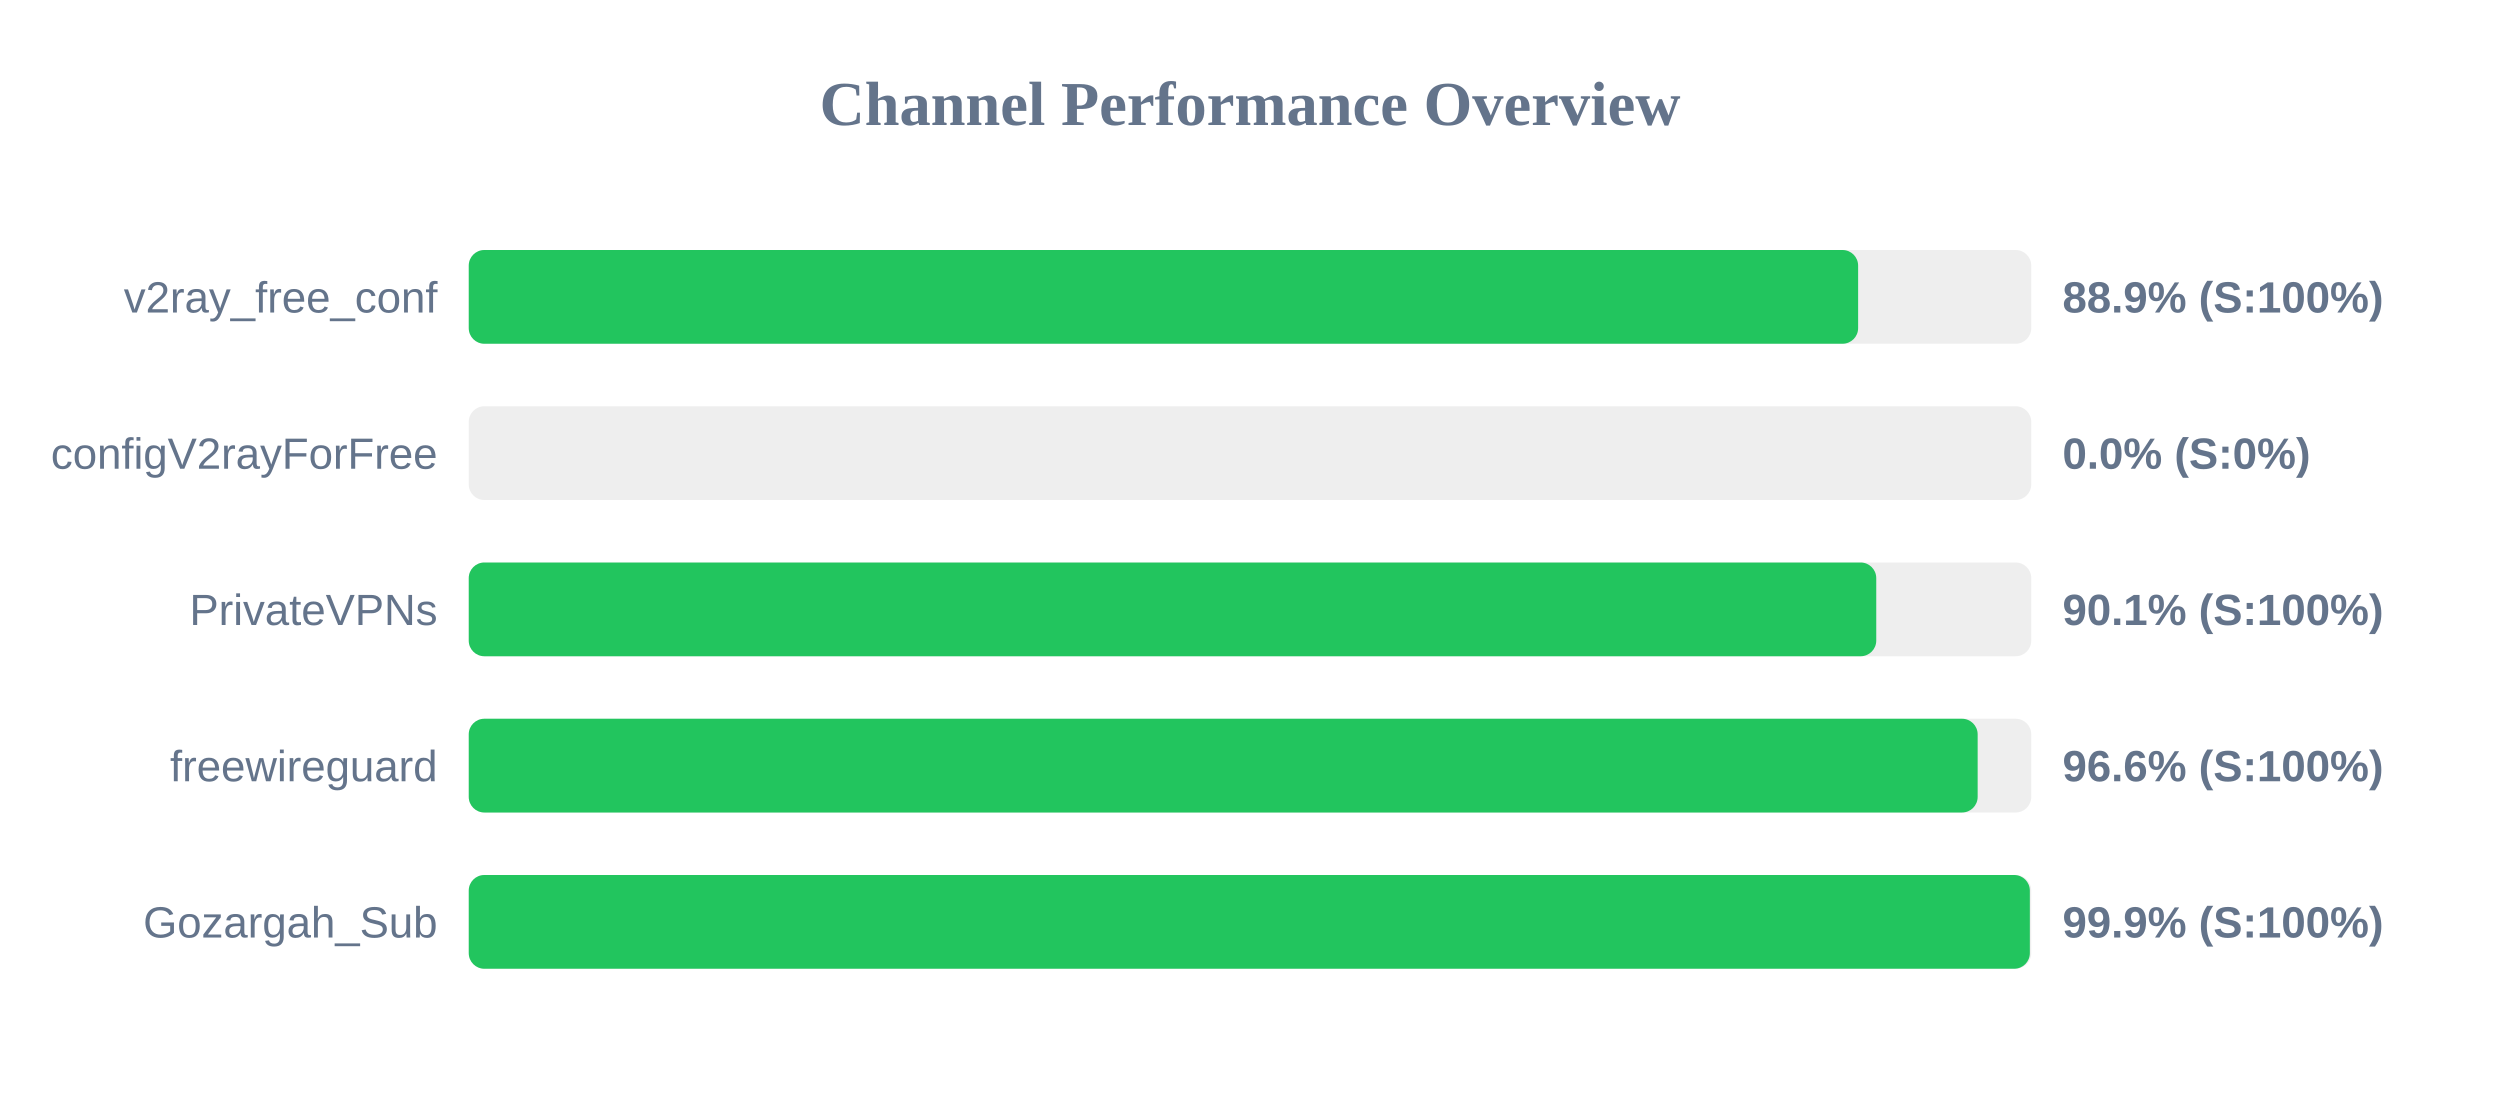
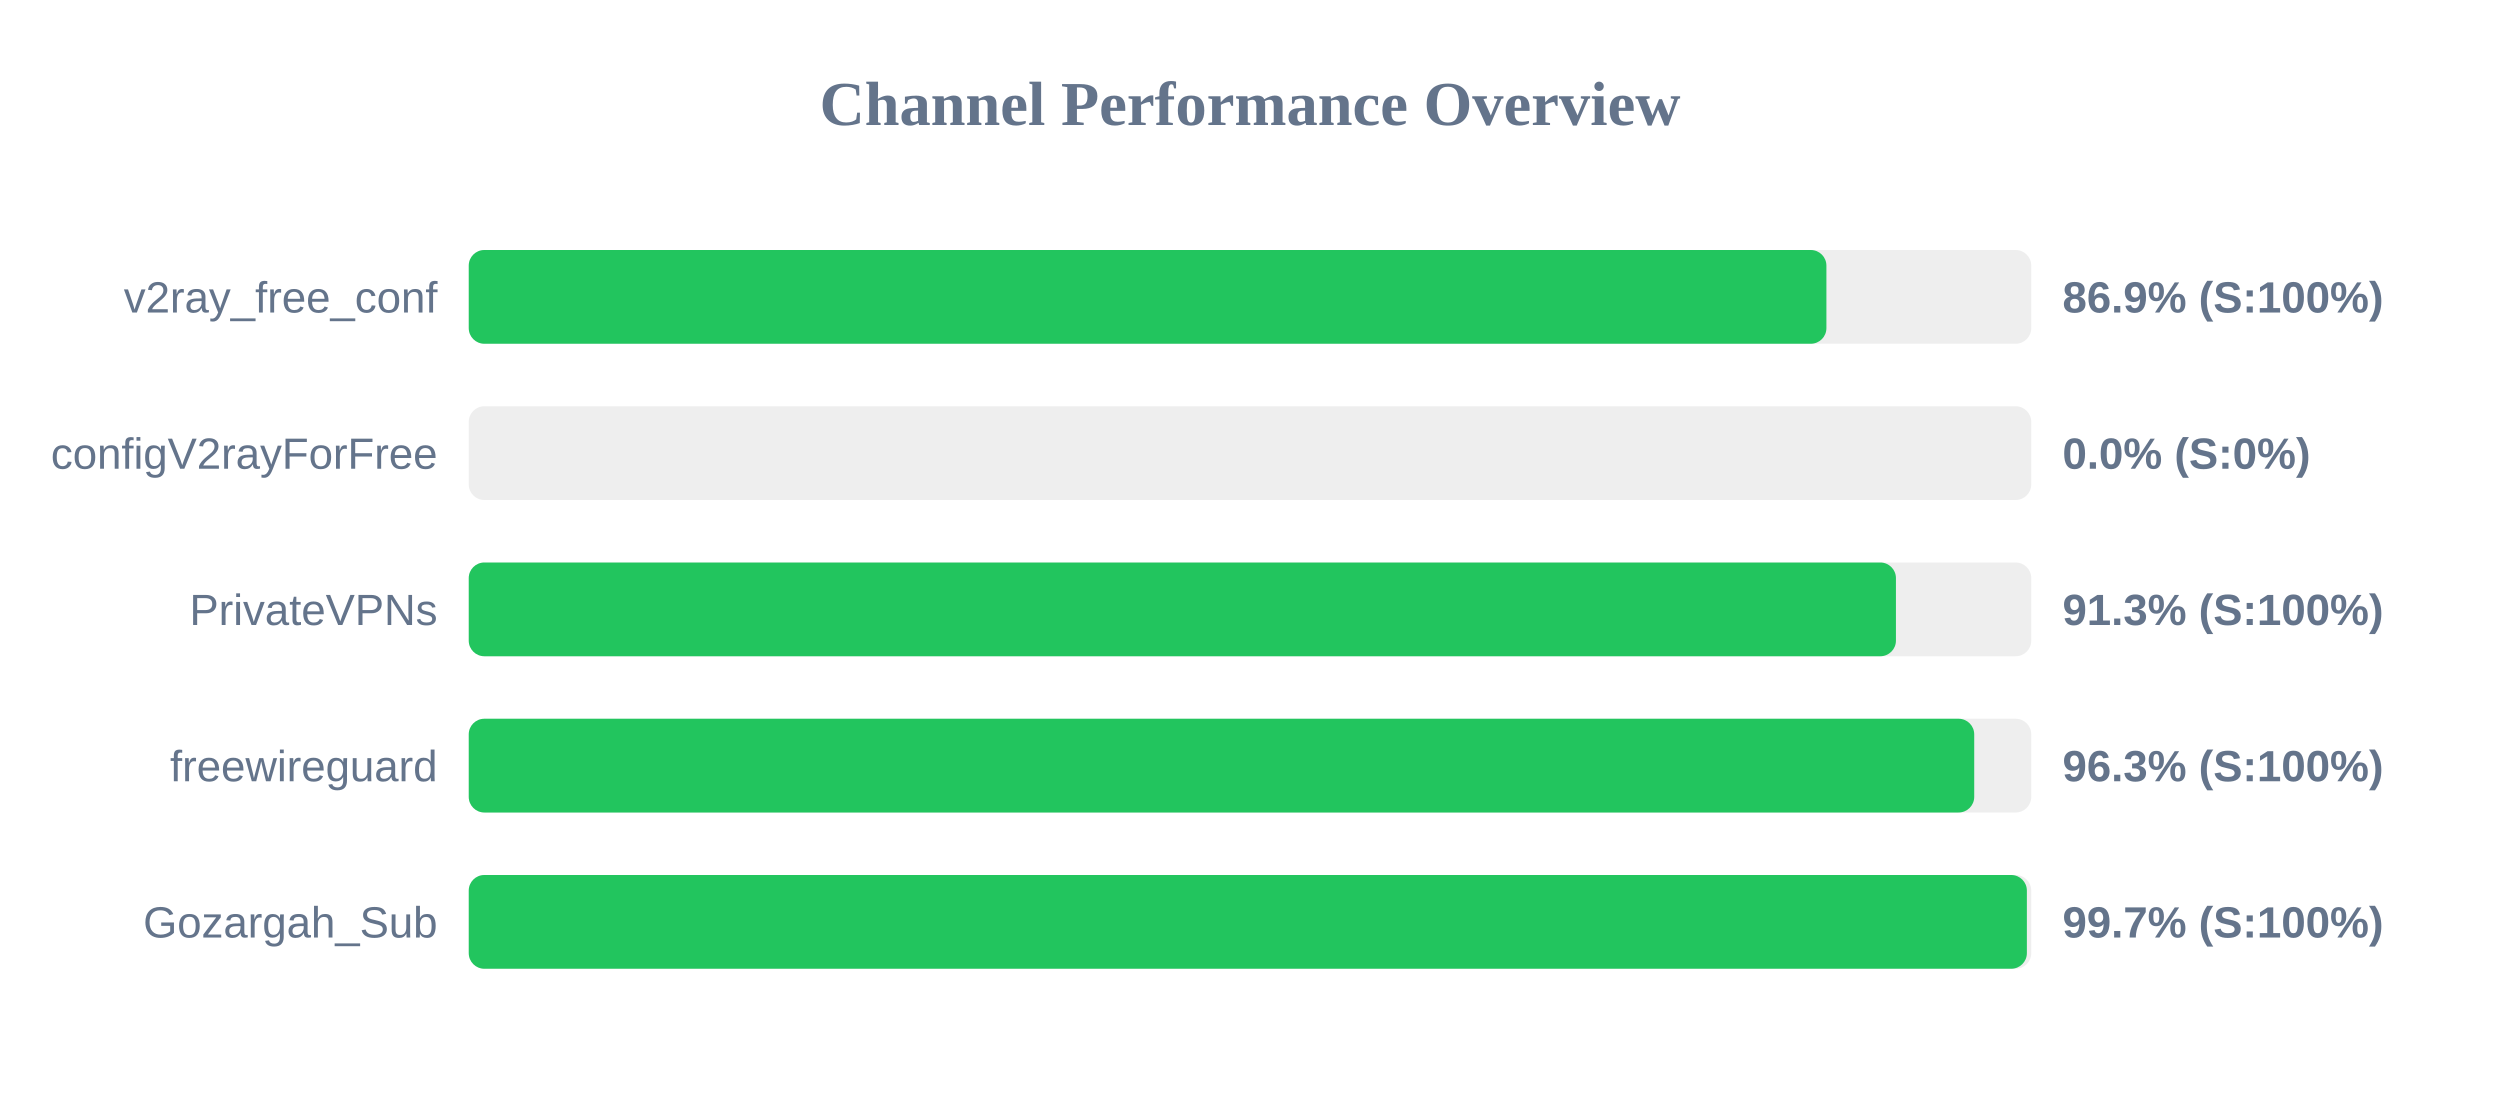
<svg xmlns="http://www.w3.org/2000/svg" width="800" height="350" version="1.1">
  <style>
        .row { font: 14px Arial; fill: #64748b; }
        .score { font: bold 14px Arial; fill: #64748b; }
    </style>
  <text x="400" y="40" text-anchor="middle" font-size="20px" font-weight="bold" fill="#64748b">Channel Performance Overview</text>
  <rect x="150" y="80" width="500" height="30" fill="#eee" rx="5" />
-   <rect x="150" y="80" width="444.6" height="30" fill="#22c55e" rx="5" />
+   <rect x="150" y="80" width="434.45" height="30" fill="#22c55e" rx="5" />
  <text x="140" y="100" text-anchor="end" class="row">v2ray_free_conf</text>
-   <text x="660" y="100" text-anchor="start" class="score">88.9% (S:100%)</text>
+   <text x="660" y="100" text-anchor="start" class="score">86.9% (S:100%)</text>
  <rect x="150" y="130" width="500" height="30" fill="#eee" rx="5" />
  <rect x="150" y="130" width="0.0" height="30" fill="#ef4444" rx="5" />
  <text x="140" y="150" text-anchor="end" class="row">configV2rayForFree</text>
  <text x="660" y="150" text-anchor="start" class="score">0.0% (S:0%)</text>
  <rect x="150" y="180" width="500" height="30" fill="#eee" rx="5" />
-   <rect x="150" y="180" width="450.4" height="30" fill="#22c55e" rx="5" />
+   <rect x="150" y="180" width="456.7" height="30" fill="#22c55e" rx="5" />
  <text x="140" y="200" text-anchor="end" class="row">PrivateVPNs</text>
-   <text x="660" y="200" text-anchor="start" class="score">90.1% (S:100%)</text>
+   <text x="660" y="200" text-anchor="start" class="score">91.3% (S:100%)</text>
  <rect x="150" y="230" width="500" height="30" fill="#eee" rx="5" />
-   <rect x="150" y="230" width="482.85" height="30" fill="#22c55e" rx="5" />
+   <rect x="150" y="230" width="481.75" height="30" fill="#22c55e" rx="5" />
  <text x="140" y="250" text-anchor="end" class="row">freewireguard</text>
-   <text x="660" y="250" text-anchor="start" class="score">96.6% (S:100%)</text>
+   <text x="660" y="250" text-anchor="start" class="score">96.3% (S:100%)</text>
  <rect x="150" y="280" width="500" height="30" fill="#eee" rx="5" />
-   <rect x="150" y="280" width="499.55" height="30" fill="#22c55e" rx="5" />
+   <rect x="150" y="280" width="498.6" height="30" fill="#22c55e" rx="5" />
  <text x="140" y="300" text-anchor="end" class="row">Gozargah_Sub</text>
-   <text x="660" y="300" text-anchor="start" class="score">99.9% (S:100%)</text>
+   <text x="660" y="300" text-anchor="start" class="score">99.7% (S:100%)</text>
</svg>
